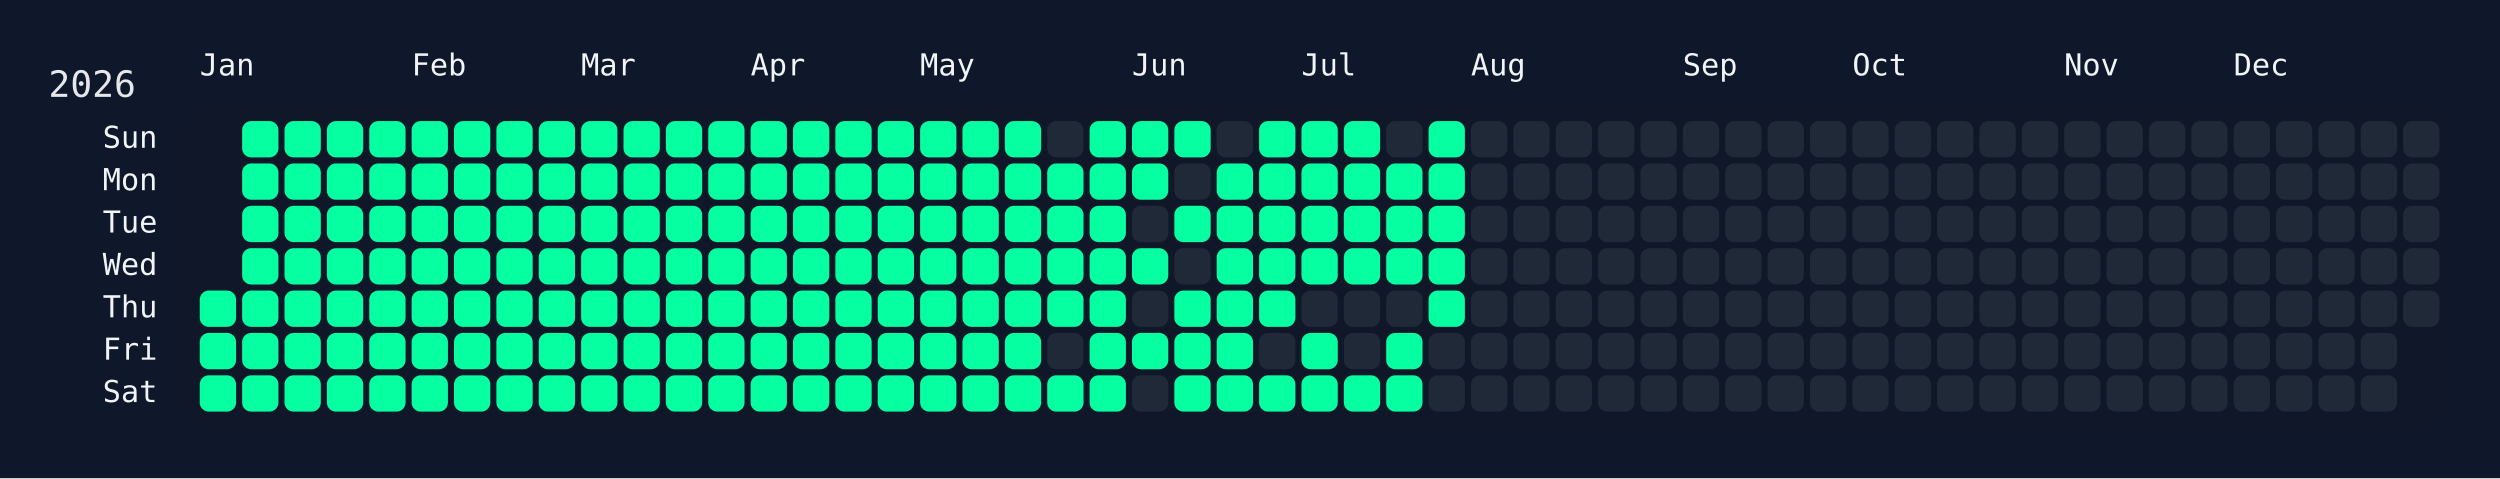
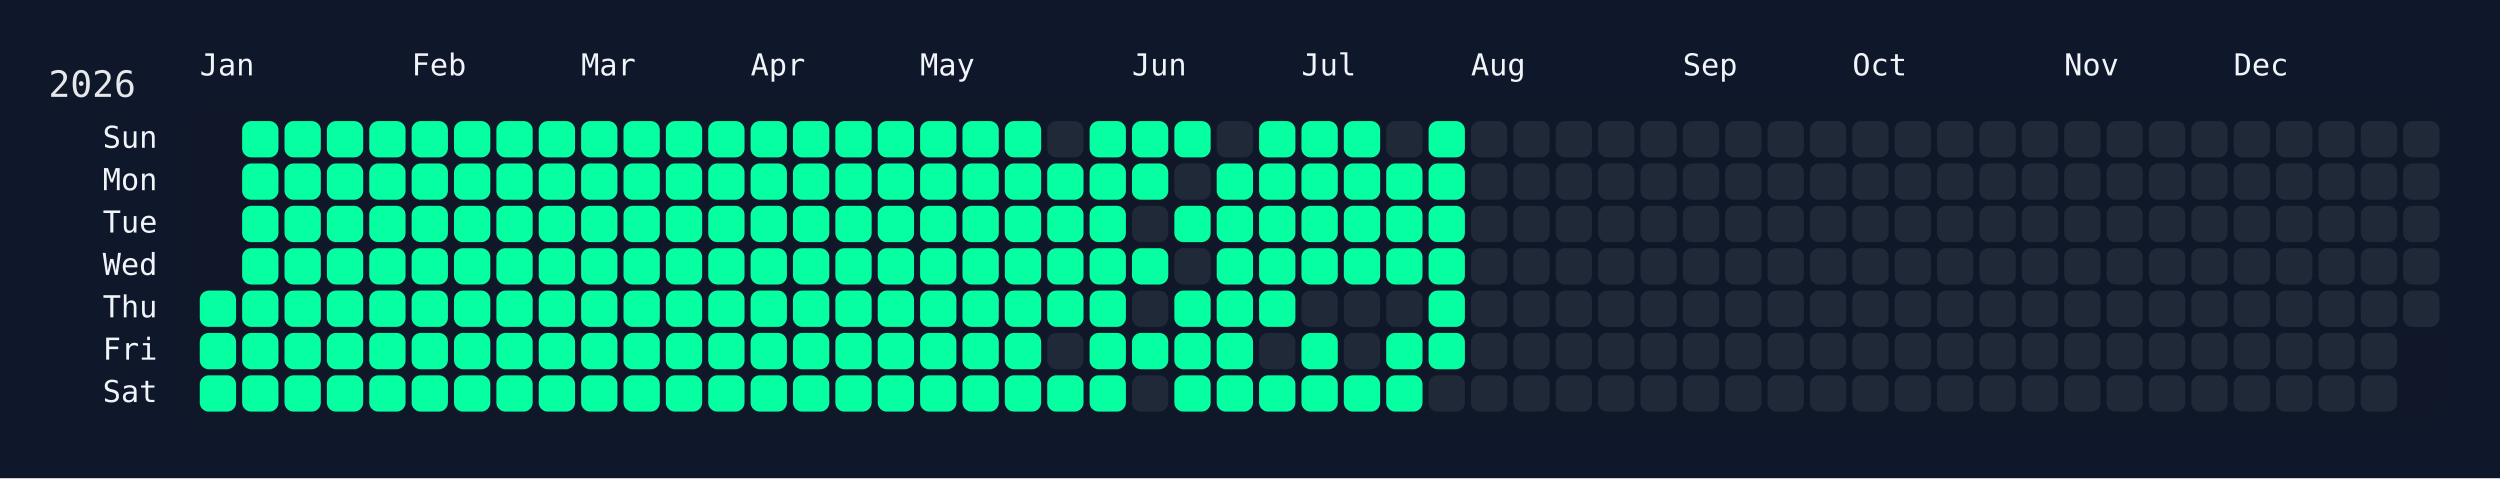
<svg xmlns="http://www.w3.org/2000/svg" width="826" height="158" viewBox="0 0 826 158">
  <rect width="826" height="158" fill="#0f172a" />
  <rect x="60" y="34" width="750" height="108" rx="12" ry="12" fill="rgba(15, 23, 42, 0.8)" />
  <text x="16" y="32" font-size="12" fill="#e5e7eb" font-family="JetBrains Mono, ui-monospace, SFMono-Regular, Menlo, Monaco, Consolas, monospace">2026</text>
  <text x="66" y="18" font-size="10" fill="#f1f5f9" font-family="JetBrains Mono, ui-monospace, SFMono-Regular, Menlo, Monaco, Consolas, monospace" dominant-baseline="hanging">Jan</text>
  <text x="136" y="18" font-size="10" fill="#f1f5f9" font-family="JetBrains Mono, ui-monospace, SFMono-Regular, Menlo, Monaco, Consolas, monospace" dominant-baseline="hanging">Feb</text>
  <text x="192" y="18" font-size="10" fill="#f1f5f9" font-family="JetBrains Mono, ui-monospace, SFMono-Regular, Menlo, Monaco, Consolas, monospace" dominant-baseline="hanging">Mar</text>
  <text x="248" y="18" font-size="10" fill="#f1f5f9" font-family="JetBrains Mono, ui-monospace, SFMono-Regular, Menlo, Monaco, Consolas, monospace" dominant-baseline="hanging">Apr</text>
  <text x="304" y="18" font-size="10" fill="#f1f5f9" font-family="JetBrains Mono, ui-monospace, SFMono-Regular, Menlo, Monaco, Consolas, monospace" dominant-baseline="hanging">May</text>
  <text x="374" y="18" font-size="10" fill="#f1f5f9" font-family="JetBrains Mono, ui-monospace, SFMono-Regular, Menlo, Monaco, Consolas, monospace" dominant-baseline="hanging">Jun</text>
  <text x="430" y="18" font-size="10" fill="#f1f5f9" font-family="JetBrains Mono, ui-monospace, SFMono-Regular, Menlo, Monaco, Consolas, monospace" dominant-baseline="hanging">Jul</text>
  <text x="486" y="18" font-size="10" fill="#f1f5f9" font-family="JetBrains Mono, ui-monospace, SFMono-Regular, Menlo, Monaco, Consolas, monospace" dominant-baseline="hanging">Aug</text>
  <text x="556" y="18" font-size="10" fill="#f1f5f9" font-family="JetBrains Mono, ui-monospace, SFMono-Regular, Menlo, Monaco, Consolas, monospace" dominant-baseline="hanging">Sep</text>
  <text x="612" y="18" font-size="10" fill="#f1f5f9" font-family="JetBrains Mono, ui-monospace, SFMono-Regular, Menlo, Monaco, Consolas, monospace" dominant-baseline="hanging">Oct</text>
  <text x="682" y="18" font-size="10" fill="#f1f5f9" font-family="JetBrains Mono, ui-monospace, SFMono-Regular, Menlo, Monaco, Consolas, monospace" dominant-baseline="hanging">Nov</text>
  <text x="738" y="18" font-size="10" fill="#f1f5f9" font-family="JetBrains Mono, ui-monospace, SFMono-Regular, Menlo, Monaco, Consolas, monospace" dominant-baseline="hanging">Dec</text>
  <text x="52" y="46.0" font-size="10" fill="#f1f5f9" font-family="JetBrains Mono, ui-monospace, SFMono-Regular, Menlo, Monaco, Consolas, monospace" text-anchor="end" dominant-baseline="middle">Sun</text>
  <text x="52" y="60.0" font-size="10" fill="#f1f5f9" font-family="JetBrains Mono, ui-monospace, SFMono-Regular, Menlo, Monaco, Consolas, monospace" text-anchor="end" dominant-baseline="middle">Mon</text>
  <text x="52" y="74.0" font-size="10" fill="#f1f5f9" font-family="JetBrains Mono, ui-monospace, SFMono-Regular, Menlo, Monaco, Consolas, monospace" text-anchor="end" dominant-baseline="middle">Tue</text>
  <text x="52" y="88.0" font-size="10" fill="#f1f5f9" font-family="JetBrains Mono, ui-monospace, SFMono-Regular, Menlo, Monaco, Consolas, monospace" text-anchor="end" dominant-baseline="middle">Wed</text>
  <text x="52" y="102.0" font-size="10" fill="#f1f5f9" font-family="JetBrains Mono, ui-monospace, SFMono-Regular, Menlo, Monaco, Consolas, monospace" text-anchor="end" dominant-baseline="middle">Thu</text>
  <text x="52" y="116.0" font-size="10" fill="#f1f5f9" font-family="JetBrains Mono, ui-monospace, SFMono-Regular, Menlo, Monaco, Consolas, monospace" text-anchor="end" dominant-baseline="middle">Fri</text>
  <text x="52" y="130.0" font-size="10" fill="#f1f5f9" font-family="JetBrains Mono, ui-monospace, SFMono-Regular, Menlo, Monaco, Consolas, monospace" text-anchor="end" dominant-baseline="middle">Sat</text>
  <g transform="translate(66,40)">
    <rect x="0" y="56" width="12" height="12" rx="3" ry="3" fill="#05ffa1" data-date="2026-01-01" />
    <rect x="0" y="70" width="12" height="12" rx="3" ry="3" fill="#05ffa1" data-date="2026-01-02" />
    <rect x="0" y="84" width="12" height="12" rx="3" ry="3" fill="#05ffa1" data-date="2026-01-03" />
    <rect x="14" y="0" width="12" height="12" rx="3" ry="3" fill="#05ffa1" data-date="2026-01-04" />
    <rect x="14" y="14" width="12" height="12" rx="3" ry="3" fill="#05ffa1" data-date="2026-01-05" />
    <rect x="14" y="28" width="12" height="12" rx="3" ry="3" fill="#05ffa1" data-date="2026-01-06" />
    <rect x="14" y="42" width="12" height="12" rx="3" ry="3" fill="#05ffa1" data-date="2026-01-07" />
    <rect x="14" y="56" width="12" height="12" rx="3" ry="3" fill="#05ffa1" data-date="2026-01-08" />
    <rect x="14" y="70" width="12" height="12" rx="3" ry="3" fill="#05ffa1" data-date="2026-01-09" />
    <rect x="14" y="84" width="12" height="12" rx="3" ry="3" fill="#05ffa1" data-date="2026-01-10" />
    <rect x="28" y="0" width="12" height="12" rx="3" ry="3" fill="#05ffa1" data-date="2026-01-11" />
    <rect x="28" y="14" width="12" height="12" rx="3" ry="3" fill="#05ffa1" data-date="2026-01-12" />
    <rect x="28" y="28" width="12" height="12" rx="3" ry="3" fill="#05ffa1" data-date="2026-01-13" />
    <rect x="28" y="42" width="12" height="12" rx="3" ry="3" fill="#05ffa1" data-date="2026-01-14" />
    <rect x="28" y="56" width="12" height="12" rx="3" ry="3" fill="#05ffa1" data-date="2026-01-15" />
    <rect x="28" y="70" width="12" height="12" rx="3" ry="3" fill="#05ffa1" data-date="2026-01-16" />
    <rect x="28" y="84" width="12" height="12" rx="3" ry="3" fill="#05ffa1" data-date="2026-01-17" />
    <rect x="42" y="0" width="12" height="12" rx="3" ry="3" fill="#05ffa1" data-date="2026-01-18" />
    <rect x="42" y="14" width="12" height="12" rx="3" ry="3" fill="#05ffa1" data-date="2026-01-19" />
    <rect x="42" y="28" width="12" height="12" rx="3" ry="3" fill="#05ffa1" data-date="2026-01-20" />
    <rect x="42" y="42" width="12" height="12" rx="3" ry="3" fill="#05ffa1" data-date="2026-01-21" />
    <rect x="42" y="56" width="12" height="12" rx="3" ry="3" fill="#05ffa1" data-date="2026-01-22" />
    <rect x="42" y="70" width="12" height="12" rx="3" ry="3" fill="#05ffa1" data-date="2026-01-23" />
    <rect x="42" y="84" width="12" height="12" rx="3" ry="3" fill="#05ffa1" data-date="2026-01-24" />
    <rect x="56" y="0" width="12" height="12" rx="3" ry="3" fill="#05ffa1" data-date="2026-01-25" />
    <rect x="56" y="14" width="12" height="12" rx="3" ry="3" fill="#05ffa1" data-date="2026-01-26" />
    <rect x="56" y="28" width="12" height="12" rx="3" ry="3" fill="#05ffa1" data-date="2026-01-27" />
    <rect x="56" y="42" width="12" height="12" rx="3" ry="3" fill="#05ffa1" data-date="2026-01-28" />
    <rect x="56" y="56" width="12" height="12" rx="3" ry="3" fill="#05ffa1" data-date="2026-01-29" />
    <rect x="56" y="70" width="12" height="12" rx="3" ry="3" fill="#05ffa1" data-date="2026-01-30" />
    <rect x="56" y="84" width="12" height="12" rx="3" ry="3" fill="#05ffa1" data-date="2026-01-31" />
    <rect x="70" y="0" width="12" height="12" rx="3" ry="3" fill="#05ffa1" data-date="2026-02-01" />
    <rect x="70" y="14" width="12" height="12" rx="3" ry="3" fill="#05ffa1" data-date="2026-02-02" />
    <rect x="70" y="28" width="12" height="12" rx="3" ry="3" fill="#05ffa1" data-date="2026-02-03" />
    <rect x="70" y="42" width="12" height="12" rx="3" ry="3" fill="#05ffa1" data-date="2026-02-04" />
    <rect x="70" y="56" width="12" height="12" rx="3" ry="3" fill="#05ffa1" data-date="2026-02-05" />
    <rect x="70" y="70" width="12" height="12" rx="3" ry="3" fill="#05ffa1" data-date="2026-02-06" />
    <rect x="70" y="84" width="12" height="12" rx="3" ry="3" fill="#05ffa1" data-date="2026-02-07" />
    <rect x="84" y="0" width="12" height="12" rx="3" ry="3" fill="#05ffa1" data-date="2026-02-08" />
    <rect x="84" y="14" width="12" height="12" rx="3" ry="3" fill="#05ffa1" data-date="2026-02-09" />
    <rect x="84" y="28" width="12" height="12" rx="3" ry="3" fill="#05ffa1" data-date="2026-02-10" />
    <rect x="84" y="42" width="12" height="12" rx="3" ry="3" fill="#05ffa1" data-date="2026-02-11" />
    <rect x="84" y="56" width="12" height="12" rx="3" ry="3" fill="#05ffa1" data-date="2026-02-12" />
    <rect x="84" y="70" width="12" height="12" rx="3" ry="3" fill="#05ffa1" data-date="2026-02-13" />
    <rect x="84" y="84" width="12" height="12" rx="3" ry="3" fill="#05ffa1" data-date="2026-02-14" />
    <rect x="98" y="0" width="12" height="12" rx="3" ry="3" fill="#05ffa1" data-date="2026-02-15" />
    <rect x="98" y="14" width="12" height="12" rx="3" ry="3" fill="#05ffa1" data-date="2026-02-16" />
    <rect x="98" y="28" width="12" height="12" rx="3" ry="3" fill="#05ffa1" data-date="2026-02-17" />
    <rect x="98" y="42" width="12" height="12" rx="3" ry="3" fill="#05ffa1" data-date="2026-02-18" />
    <rect x="98" y="56" width="12" height="12" rx="3" ry="3" fill="#05ffa1" data-date="2026-02-19" />
    <rect x="98" y="70" width="12" height="12" rx="3" ry="3" fill="#05ffa1" data-date="2026-02-20" />
    <rect x="98" y="84" width="12" height="12" rx="3" ry="3" fill="#05ffa1" data-date="2026-02-21" />
    <rect x="112" y="0" width="12" height="12" rx="3" ry="3" fill="#05ffa1" data-date="2026-02-22" />
    <rect x="112" y="14" width="12" height="12" rx="3" ry="3" fill="#05ffa1" data-date="2026-02-23" />
    <rect x="112" y="28" width="12" height="12" rx="3" ry="3" fill="#05ffa1" data-date="2026-02-24" />
    <rect x="112" y="42" width="12" height="12" rx="3" ry="3" fill="#05ffa1" data-date="2026-02-25" />
    <rect x="112" y="56" width="12" height="12" rx="3" ry="3" fill="#05ffa1" data-date="2026-02-26" />
    <rect x="112" y="70" width="12" height="12" rx="3" ry="3" fill="#05ffa1" data-date="2026-02-27" />
    <rect x="112" y="84" width="12" height="12" rx="3" ry="3" fill="#05ffa1" data-date="2026-02-28" />
    <rect x="126" y="0" width="12" height="12" rx="3" ry="3" fill="#05ffa1" data-date="2026-03-01" />
    <rect x="126" y="14" width="12" height="12" rx="3" ry="3" fill="#05ffa1" data-date="2026-03-02" />
    <rect x="126" y="28" width="12" height="12" rx="3" ry="3" fill="#05ffa1" data-date="2026-03-03" />
    <rect x="126" y="42" width="12" height="12" rx="3" ry="3" fill="#05ffa1" data-date="2026-03-04" />
    <rect x="126" y="56" width="12" height="12" rx="3" ry="3" fill="#05ffa1" data-date="2026-03-05" />
    <rect x="126" y="70" width="12" height="12" rx="3" ry="3" fill="#05ffa1" data-date="2026-03-06" />
    <rect x="126" y="84" width="12" height="12" rx="3" ry="3" fill="#05ffa1" data-date="2026-03-07" />
    <rect x="140" y="0" width="12" height="12" rx="3" ry="3" fill="#05ffa1" data-date="2026-03-08" />
    <rect x="140" y="14" width="12" height="12" rx="3" ry="3" fill="#05ffa1" data-date="2026-03-09" />
    <rect x="140" y="28" width="12" height="12" rx="3" ry="3" fill="#05ffa1" data-date="2026-03-10" />
    <rect x="140" y="42" width="12" height="12" rx="3" ry="3" fill="#05ffa1" data-date="2026-03-11" />
    <rect x="140" y="56" width="12" height="12" rx="3" ry="3" fill="#05ffa1" data-date="2026-03-12" />
    <rect x="140" y="70" width="12" height="12" rx="3" ry="3" fill="#05ffa1" data-date="2026-03-13" />
    <rect x="140" y="84" width="12" height="12" rx="3" ry="3" fill="#05ffa1" data-date="2026-03-14" />
    <rect x="154" y="0" width="12" height="12" rx="3" ry="3" fill="#05ffa1" data-date="2026-03-15" />
    <rect x="154" y="14" width="12" height="12" rx="3" ry="3" fill="#05ffa1" data-date="2026-03-16" />
    <rect x="154" y="28" width="12" height="12" rx="3" ry="3" fill="#05ffa1" data-date="2026-03-17" />
    <rect x="154" y="42" width="12" height="12" rx="3" ry="3" fill="#05ffa1" data-date="2026-03-18" />
    <rect x="154" y="56" width="12" height="12" rx="3" ry="3" fill="#05ffa1" data-date="2026-03-19" />
    <rect x="154" y="70" width="12" height="12" rx="3" ry="3" fill="#05ffa1" data-date="2026-03-20" />
    <rect x="154" y="84" width="12" height="12" rx="3" ry="3" fill="#05ffa1" data-date="2026-03-21" />
    <rect x="168" y="0" width="12" height="12" rx="3" ry="3" fill="#05ffa1" data-date="2026-03-22" />
    <rect x="168" y="14" width="12" height="12" rx="3" ry="3" fill="#05ffa1" data-date="2026-03-23" />
    <rect x="168" y="28" width="12" height="12" rx="3" ry="3" fill="#05ffa1" data-date="2026-03-24" />
    <rect x="168" y="42" width="12" height="12" rx="3" ry="3" fill="#05ffa1" data-date="2026-03-25" />
    <rect x="168" y="56" width="12" height="12" rx="3" ry="3" fill="#05ffa1" data-date="2026-03-26" />
    <rect x="168" y="70" width="12" height="12" rx="3" ry="3" fill="#05ffa1" data-date="2026-03-27" />
    <rect x="168" y="84" width="12" height="12" rx="3" ry="3" fill="#05ffa1" data-date="2026-03-28" />
    <rect x="182" y="0" width="12" height="12" rx="3" ry="3" fill="#05ffa1" data-date="2026-03-29" />
    <rect x="182" y="14" width="12" height="12" rx="3" ry="3" fill="#05ffa1" data-date="2026-03-30" />
    <rect x="182" y="28" width="12" height="12" rx="3" ry="3" fill="#05ffa1" data-date="2026-03-31" />
    <rect x="182" y="42" width="12" height="12" rx="3" ry="3" fill="#05ffa1" data-date="2026-04-01" />
    <rect x="182" y="56" width="12" height="12" rx="3" ry="3" fill="#05ffa1" data-date="2026-04-02" />
    <rect x="182" y="70" width="12" height="12" rx="3" ry="3" fill="#05ffa1" data-date="2026-04-03" />
    <rect x="182" y="84" width="12" height="12" rx="3" ry="3" fill="#05ffa1" data-date="2026-04-04" />
    <rect x="196" y="0" width="12" height="12" rx="3" ry="3" fill="#05ffa1" data-date="2026-04-05" />
    <rect x="196" y="14" width="12" height="12" rx="3" ry="3" fill="#05ffa1" data-date="2026-04-06" />
    <rect x="196" y="28" width="12" height="12" rx="3" ry="3" fill="#05ffa1" data-date="2026-04-07" />
    <rect x="196" y="42" width="12" height="12" rx="3" ry="3" fill="#05ffa1" data-date="2026-04-08" />
    <rect x="196" y="56" width="12" height="12" rx="3" ry="3" fill="#05ffa1" data-date="2026-04-09" />
    <rect x="196" y="70" width="12" height="12" rx="3" ry="3" fill="#05ffa1" data-date="2026-04-10" />
    <rect x="196" y="84" width="12" height="12" rx="3" ry="3" fill="#05ffa1" data-date="2026-04-11" />
    <rect x="210" y="0" width="12" height="12" rx="3" ry="3" fill="#05ffa1" data-date="2026-04-12" />
    <rect x="210" y="14" width="12" height="12" rx="3" ry="3" fill="#05ffa1" data-date="2026-04-13" />
    <rect x="210" y="28" width="12" height="12" rx="3" ry="3" fill="#05ffa1" data-date="2026-04-14" />
    <rect x="210" y="42" width="12" height="12" rx="3" ry="3" fill="#05ffa1" data-date="2026-04-15" />
    <rect x="210" y="56" width="12" height="12" rx="3" ry="3" fill="#05ffa1" data-date="2026-04-16" />
    <rect x="210" y="70" width="12" height="12" rx="3" ry="3" fill="#05ffa1" data-date="2026-04-17" />
    <rect x="210" y="84" width="12" height="12" rx="3" ry="3" fill="#05ffa1" data-date="2026-04-18" />
    <rect x="224" y="0" width="12" height="12" rx="3" ry="3" fill="#05ffa1" data-date="2026-04-19" />
    <rect x="224" y="14" width="12" height="12" rx="3" ry="3" fill="#05ffa1" data-date="2026-04-20" />
    <rect x="224" y="28" width="12" height="12" rx="3" ry="3" fill="#05ffa1" data-date="2026-04-21" />
    <rect x="224" y="42" width="12" height="12" rx="3" ry="3" fill="#05ffa1" data-date="2026-04-22" />
    <rect x="224" y="56" width="12" height="12" rx="3" ry="3" fill="#05ffa1" data-date="2026-04-23" />
    <rect x="224" y="70" width="12" height="12" rx="3" ry="3" fill="#05ffa1" data-date="2026-04-24" />
    <rect x="224" y="84" width="12" height="12" rx="3" ry="3" fill="#05ffa1" data-date="2026-04-25" />
    <rect x="238" y="0" width="12" height="12" rx="3" ry="3" fill="#05ffa1" data-date="2026-04-26" />
    <rect x="238" y="14" width="12" height="12" rx="3" ry="3" fill="#05ffa1" data-date="2026-04-27" />
    <rect x="238" y="28" width="12" height="12" rx="3" ry="3" fill="#05ffa1" data-date="2026-04-28" />
    <rect x="238" y="42" width="12" height="12" rx="3" ry="3" fill="#05ffa1" data-date="2026-04-29" />
    <rect x="238" y="56" width="12" height="12" rx="3" ry="3" fill="#05ffa1" data-date="2026-04-30" />
    <rect x="238" y="70" width="12" height="12" rx="3" ry="3" fill="#05ffa1" data-date="2026-05-01" />
    <rect x="238" y="84" width="12" height="12" rx="3" ry="3" fill="#05ffa1" data-date="2026-05-02" />
    <rect x="252" y="0" width="12" height="12" rx="3" ry="3" fill="#05ffa1" data-date="2026-05-03" />
    <rect x="252" y="14" width="12" height="12" rx="3" ry="3" fill="#05ffa1" data-date="2026-05-04" />
    <rect x="252" y="28" width="12" height="12" rx="3" ry="3" fill="#05ffa1" data-date="2026-05-05" />
    <rect x="252" y="42" width="12" height="12" rx="3" ry="3" fill="#05ffa1" data-date="2026-05-06" />
    <rect x="252" y="56" width="12" height="12" rx="3" ry="3" fill="#05ffa1" data-date="2026-05-07" />
    <rect x="252" y="70" width="12" height="12" rx="3" ry="3" fill="#05ffa1" data-date="2026-05-08" />
    <rect x="252" y="84" width="12" height="12" rx="3" ry="3" fill="#05ffa1" data-date="2026-05-09" />
    <rect x="266" y="0" width="12" height="12" rx="3" ry="3" fill="#05ffa1" data-date="2026-05-10" />
    <rect x="266" y="14" width="12" height="12" rx="3" ry="3" fill="#05ffa1" data-date="2026-05-11" />
    <rect x="266" y="28" width="12" height="12" rx="3" ry="3" fill="#05ffa1" data-date="2026-05-12" />
    <rect x="266" y="42" width="12" height="12" rx="3" ry="3" fill="#05ffa1" data-date="2026-05-13" />
    <rect x="266" y="56" width="12" height="12" rx="3" ry="3" fill="#05ffa1" data-date="2026-05-14" />
    <rect x="266" y="70" width="12" height="12" rx="3" ry="3" fill="#05ffa1" data-date="2026-05-15" />
    <rect x="266" y="84" width="12" height="12" rx="3" ry="3" fill="#05ffa1" data-date="2026-05-16" />
    <rect x="280" y="0" width="12" height="12" rx="3" ry="3" fill="#1f2937" data-date="2026-05-17" />
    <rect x="280" y="14" width="12" height="12" rx="3" ry="3" fill="#05ffa1" data-date="2026-05-18" />
    <rect x="280" y="28" width="12" height="12" rx="3" ry="3" fill="#05ffa1" data-date="2026-05-19" />
    <rect x="280" y="42" width="12" height="12" rx="3" ry="3" fill="#05ffa1" data-date="2026-05-20" />
    <rect x="280" y="56" width="12" height="12" rx="3" ry="3" fill="#05ffa1" data-date="2026-05-21" />
    <rect x="280" y="70" width="12" height="12" rx="3" ry="3" fill="#1f2937" data-date="2026-05-22" />
    <rect x="280" y="84" width="12" height="12" rx="3" ry="3" fill="#05ffa1" data-date="2026-05-23" />
    <rect x="294" y="0" width="12" height="12" rx="3" ry="3" fill="#05ffa1" data-date="2026-05-24" />
    <rect x="294" y="14" width="12" height="12" rx="3" ry="3" fill="#05ffa1" data-date="2026-05-25" />
    <rect x="294" y="28" width="12" height="12" rx="3" ry="3" fill="#05ffa1" data-date="2026-05-26" />
    <rect x="294" y="42" width="12" height="12" rx="3" ry="3" fill="#05ffa1" data-date="2026-05-27" />
    <rect x="294" y="56" width="12" height="12" rx="3" ry="3" fill="#05ffa1" data-date="2026-05-28" />
    <rect x="294" y="70" width="12" height="12" rx="3" ry="3" fill="#05ffa1" data-date="2026-05-29" />
    <rect x="294" y="84" width="12" height="12" rx="3" ry="3" fill="#05ffa1" data-date="2026-05-30" />
    <rect x="308" y="0" width="12" height="12" rx="3" ry="3" fill="#05ffa1" data-date="2026-05-31" />
    <rect x="308" y="14" width="12" height="12" rx="3" ry="3" fill="#05ffa1" data-date="2026-06-01" />
    <rect x="308" y="28" width="12" height="12" rx="3" ry="3" fill="#1f2937" data-date="2026-06-02" />
    <rect x="308" y="42" width="12" height="12" rx="3" ry="3" fill="#05ffa1" data-date="2026-06-03" />
    <rect x="308" y="56" width="12" height="12" rx="3" ry="3" fill="#1f2937" data-date="2026-06-04" />
    <rect x="308" y="70" width="12" height="12" rx="3" ry="3" fill="#05ffa1" data-date="2026-06-05" />
    <rect x="308" y="84" width="12" height="12" rx="3" ry="3" fill="#1f2937" data-date="2026-06-06" />
    <rect x="322" y="0" width="12" height="12" rx="3" ry="3" fill="#05ffa1" data-date="2026-06-07" />
    <rect x="322" y="14" width="12" height="12" rx="3" ry="3" fill="#1f2937" data-date="2026-06-08" />
    <rect x="322" y="28" width="12" height="12" rx="3" ry="3" fill="#05ffa1" data-date="2026-06-09" />
    <rect x="322" y="42" width="12" height="12" rx="3" ry="3" fill="#1f2937" data-date="2026-06-10" />
    <rect x="322" y="56" width="12" height="12" rx="3" ry="3" fill="#05ffa1" data-date="2026-06-11" />
    <rect x="322" y="70" width="12" height="12" rx="3" ry="3" fill="#05ffa1" data-date="2026-06-12" />
    <rect x="322" y="84" width="12" height="12" rx="3" ry="3" fill="#05ffa1" data-date="2026-06-13" />
    <rect x="336" y="0" width="12" height="12" rx="3" ry="3" fill="#1f2937" data-date="2026-06-14" />
    <rect x="336" y="14" width="12" height="12" rx="3" ry="3" fill="#05ffa1" data-date="2026-06-15" />
    <rect x="336" y="28" width="12" height="12" rx="3" ry="3" fill="#05ffa1" data-date="2026-06-16" />
    <rect x="336" y="42" width="12" height="12" rx="3" ry="3" fill="#05ffa1" data-date="2026-06-17" />
    <rect x="336" y="56" width="12" height="12" rx="3" ry="3" fill="#05ffa1" data-date="2026-06-18" />
    <rect x="336" y="70" width="12" height="12" rx="3" ry="3" fill="#05ffa1" data-date="2026-06-19" />
    <rect x="336" y="84" width="12" height="12" rx="3" ry="3" fill="#05ffa1" data-date="2026-06-20" />
    <rect x="350" y="0" width="12" height="12" rx="3" ry="3" fill="#05ffa1" data-date="2026-06-21" />
    <rect x="350" y="14" width="12" height="12" rx="3" ry="3" fill="#05ffa1" data-date="2026-06-22" />
    <rect x="350" y="28" width="12" height="12" rx="3" ry="3" fill="#05ffa1" data-date="2026-06-23" />
    <rect x="350" y="42" width="12" height="12" rx="3" ry="3" fill="#05ffa1" data-date="2026-06-24" />
    <rect x="350" y="56" width="12" height="12" rx="3" ry="3" fill="#05ffa1" data-date="2026-06-25" />
    <rect x="350" y="70" width="12" height="12" rx="3" ry="3" fill="#1f2937" data-date="2026-06-26" />
    <rect x="350" y="84" width="12" height="12" rx="3" ry="3" fill="#05ffa1" data-date="2026-06-27" />
    <rect x="364" y="0" width="12" height="12" rx="3" ry="3" fill="#05ffa1" data-date="2026-06-28" />
    <rect x="364" y="14" width="12" height="12" rx="3" ry="3" fill="#05ffa1" data-date="2026-06-29" />
    <rect x="364" y="28" width="12" height="12" rx="3" ry="3" fill="#05ffa1" data-date="2026-06-30" />
    <rect x="364" y="42" width="12" height="12" rx="3" ry="3" fill="#05ffa1" data-date="2026-07-01" />
    <rect x="364" y="56" width="12" height="12" rx="3" ry="3" fill="#1f2937" data-date="2026-07-02" />
    <rect x="364" y="70" width="12" height="12" rx="3" ry="3" fill="#05ffa1" data-date="2026-07-03" />
    <rect x="364" y="84" width="12" height="12" rx="3" ry="3" fill="#05ffa1" data-date="2026-07-04" />
    <rect x="378" y="0" width="12" height="12" rx="3" ry="3" fill="#05ffa1" data-date="2026-07-05" />
    <rect x="378" y="14" width="12" height="12" rx="3" ry="3" fill="#05ffa1" data-date="2026-07-06" />
    <rect x="378" y="28" width="12" height="12" rx="3" ry="3" fill="#05ffa1" data-date="2026-07-07" />
    <rect x="378" y="42" width="12" height="12" rx="3" ry="3" fill="#05ffa1" data-date="2026-07-08" />
    <rect x="378" y="56" width="12" height="12" rx="3" ry="3" fill="#1f2937" data-date="2026-07-09" />
    <rect x="378" y="70" width="12" height="12" rx="3" ry="3" fill="#1f2937" data-date="2026-07-10" />
    <rect x="378" y="84" width="12" height="12" rx="3" ry="3" fill="#05ffa1" data-date="2026-07-11" />
    <rect x="392" y="0" width="12" height="12" rx="3" ry="3" fill="#1f2937" data-date="2026-07-12" />
    <rect x="392" y="14" width="12" height="12" rx="3" ry="3" fill="#05ffa1" data-date="2026-07-13" />
    <rect x="392" y="28" width="12" height="12" rx="3" ry="3" fill="#05ffa1" data-date="2026-07-14" />
    <rect x="392" y="42" width="12" height="12" rx="3" ry="3" fill="#05ffa1" data-date="2026-07-15" />
    <rect x="392" y="56" width="12" height="12" rx="3" ry="3" fill="#1f2937" data-date="2026-07-16" />
    <rect x="392" y="70" width="12" height="12" rx="3" ry="3" fill="#05ffa1" data-date="2026-07-17" />
    <rect x="392" y="84" width="12" height="12" rx="3" ry="3" fill="#05ffa1" data-date="2026-07-18" />
    <rect x="406" y="0" width="12" height="12" rx="3" ry="3" fill="#05ffa1" data-date="2026-07-19" />
    <rect x="406" y="14" width="12" height="12" rx="3" ry="3" fill="#05ffa1" data-date="2026-07-20" />
    <rect x="406" y="28" width="12" height="12" rx="3" ry="3" fill="#05ffa1" data-date="2026-07-21" />
    <rect x="406" y="42" width="12" height="12" rx="3" ry="3" fill="#05ffa1" data-date="2026-07-22" />
    <rect x="406" y="56" width="12" height="12" rx="3" ry="3" fill="#05ffa1" data-date="2026-07-23" />
-     <rect x="406" y="70" width="12" height="12" rx="3" ry="3" fill="#1f2937" data-date="2026-07-24" />
+     <rect x="406" y="70" width="12" height="12" rx="3" ry="3" fill="#05ffa1" data-date="2026-07-24" />
    <rect x="406" y="84" width="12" height="12" rx="3" ry="3" fill="#1f2937" data-date="2026-07-25" />
    <rect x="420" y="0" width="12" height="12" rx="3" ry="3" fill="#1f2937" data-date="2026-07-26" />
    <rect x="420" y="14" width="12" height="12" rx="3" ry="3" fill="#1f2937" data-date="2026-07-27" />
    <rect x="420" y="28" width="12" height="12" rx="3" ry="3" fill="#1f2937" data-date="2026-07-28" />
    <rect x="420" y="42" width="12" height="12" rx="3" ry="3" fill="#1f2937" data-date="2026-07-29" />
    <rect x="420" y="56" width="12" height="12" rx="3" ry="3" fill="#1f2937" data-date="2026-07-30" />
    <rect x="420" y="70" width="12" height="12" rx="3" ry="3" fill="#1f2937" data-date="2026-07-31" />
    <rect x="420" y="84" width="12" height="12" rx="3" ry="3" fill="#1f2937" data-date="2026-08-01" />
    <rect x="434" y="0" width="12" height="12" rx="3" ry="3" fill="#1f2937" data-date="2026-08-02" />
    <rect x="434" y="14" width="12" height="12" rx="3" ry="3" fill="#1f2937" data-date="2026-08-03" />
    <rect x="434" y="28" width="12" height="12" rx="3" ry="3" fill="#1f2937" data-date="2026-08-04" />
    <rect x="434" y="42" width="12" height="12" rx="3" ry="3" fill="#1f2937" data-date="2026-08-05" />
    <rect x="434" y="56" width="12" height="12" rx="3" ry="3" fill="#1f2937" data-date="2026-08-06" />
    <rect x="434" y="70" width="12" height="12" rx="3" ry="3" fill="#1f2937" data-date="2026-08-07" />
    <rect x="434" y="84" width="12" height="12" rx="3" ry="3" fill="#1f2937" data-date="2026-08-08" />
    <rect x="448" y="0" width="12" height="12" rx="3" ry="3" fill="#1f2937" data-date="2026-08-09" />
    <rect x="448" y="14" width="12" height="12" rx="3" ry="3" fill="#1f2937" data-date="2026-08-10" />
    <rect x="448" y="28" width="12" height="12" rx="3" ry="3" fill="#1f2937" data-date="2026-08-11" />
    <rect x="448" y="42" width="12" height="12" rx="3" ry="3" fill="#1f2937" data-date="2026-08-12" />
    <rect x="448" y="56" width="12" height="12" rx="3" ry="3" fill="#1f2937" data-date="2026-08-13" />
    <rect x="448" y="70" width="12" height="12" rx="3" ry="3" fill="#1f2937" data-date="2026-08-14" />
    <rect x="448" y="84" width="12" height="12" rx="3" ry="3" fill="#1f2937" data-date="2026-08-15" />
    <rect x="462" y="0" width="12" height="12" rx="3" ry="3" fill="#1f2937" data-date="2026-08-16" />
    <rect x="462" y="14" width="12" height="12" rx="3" ry="3" fill="#1f2937" data-date="2026-08-17" />
    <rect x="462" y="28" width="12" height="12" rx="3" ry="3" fill="#1f2937" data-date="2026-08-18" />
    <rect x="462" y="42" width="12" height="12" rx="3" ry="3" fill="#1f2937" data-date="2026-08-19" />
    <rect x="462" y="56" width="12" height="12" rx="3" ry="3" fill="#1f2937" data-date="2026-08-20" />
    <rect x="462" y="70" width="12" height="12" rx="3" ry="3" fill="#1f2937" data-date="2026-08-21" />
    <rect x="462" y="84" width="12" height="12" rx="3" ry="3" fill="#1f2937" data-date="2026-08-22" />
    <rect x="476" y="0" width="12" height="12" rx="3" ry="3" fill="#1f2937" data-date="2026-08-23" />
    <rect x="476" y="14" width="12" height="12" rx="3" ry="3" fill="#1f2937" data-date="2026-08-24" />
    <rect x="476" y="28" width="12" height="12" rx="3" ry="3" fill="#1f2937" data-date="2026-08-25" />
    <rect x="476" y="42" width="12" height="12" rx="3" ry="3" fill="#1f2937" data-date="2026-08-26" />
    <rect x="476" y="56" width="12" height="12" rx="3" ry="3" fill="#1f2937" data-date="2026-08-27" />
    <rect x="476" y="70" width="12" height="12" rx="3" ry="3" fill="#1f2937" data-date="2026-08-28" />
    <rect x="476" y="84" width="12" height="12" rx="3" ry="3" fill="#1f2937" data-date="2026-08-29" />
    <rect x="490" y="0" width="12" height="12" rx="3" ry="3" fill="#1f2937" data-date="2026-08-30" />
    <rect x="490" y="14" width="12" height="12" rx="3" ry="3" fill="#1f2937" data-date="2026-08-31" />
    <rect x="490" y="28" width="12" height="12" rx="3" ry="3" fill="#1f2937" data-date="2026-09-01" />
    <rect x="490" y="42" width="12" height="12" rx="3" ry="3" fill="#1f2937" data-date="2026-09-02" />
    <rect x="490" y="56" width="12" height="12" rx="3" ry="3" fill="#1f2937" data-date="2026-09-03" />
    <rect x="490" y="70" width="12" height="12" rx="3" ry="3" fill="#1f2937" data-date="2026-09-04" />
    <rect x="490" y="84" width="12" height="12" rx="3" ry="3" fill="#1f2937" data-date="2026-09-05" />
    <rect x="504" y="0" width="12" height="12" rx="3" ry="3" fill="#1f2937" data-date="2026-09-06" />
    <rect x="504" y="14" width="12" height="12" rx="3" ry="3" fill="#1f2937" data-date="2026-09-07" />
    <rect x="504" y="28" width="12" height="12" rx="3" ry="3" fill="#1f2937" data-date="2026-09-08" />
    <rect x="504" y="42" width="12" height="12" rx="3" ry="3" fill="#1f2937" data-date="2026-09-09" />
    <rect x="504" y="56" width="12" height="12" rx="3" ry="3" fill="#1f2937" data-date="2026-09-10" />
    <rect x="504" y="70" width="12" height="12" rx="3" ry="3" fill="#1f2937" data-date="2026-09-11" />
    <rect x="504" y="84" width="12" height="12" rx="3" ry="3" fill="#1f2937" data-date="2026-09-12" />
    <rect x="518" y="0" width="12" height="12" rx="3" ry="3" fill="#1f2937" data-date="2026-09-13" />
    <rect x="518" y="14" width="12" height="12" rx="3" ry="3" fill="#1f2937" data-date="2026-09-14" />
    <rect x="518" y="28" width="12" height="12" rx="3" ry="3" fill="#1f2937" data-date="2026-09-15" />
    <rect x="518" y="42" width="12" height="12" rx="3" ry="3" fill="#1f2937" data-date="2026-09-16" />
    <rect x="518" y="56" width="12" height="12" rx="3" ry="3" fill="#1f2937" data-date="2026-09-17" />
    <rect x="518" y="70" width="12" height="12" rx="3" ry="3" fill="#1f2937" data-date="2026-09-18" />
    <rect x="518" y="84" width="12" height="12" rx="3" ry="3" fill="#1f2937" data-date="2026-09-19" />
    <rect x="532" y="0" width="12" height="12" rx="3" ry="3" fill="#1f2937" data-date="2026-09-20" />
    <rect x="532" y="14" width="12" height="12" rx="3" ry="3" fill="#1f2937" data-date="2026-09-21" />
    <rect x="532" y="28" width="12" height="12" rx="3" ry="3" fill="#1f2937" data-date="2026-09-22" />
    <rect x="532" y="42" width="12" height="12" rx="3" ry="3" fill="#1f2937" data-date="2026-09-23" />
    <rect x="532" y="56" width="12" height="12" rx="3" ry="3" fill="#1f2937" data-date="2026-09-24" />
    <rect x="532" y="70" width="12" height="12" rx="3" ry="3" fill="#1f2937" data-date="2026-09-25" />
    <rect x="532" y="84" width="12" height="12" rx="3" ry="3" fill="#1f2937" data-date="2026-09-26" />
    <rect x="546" y="0" width="12" height="12" rx="3" ry="3" fill="#1f2937" data-date="2026-09-27" />
    <rect x="546" y="14" width="12" height="12" rx="3" ry="3" fill="#1f2937" data-date="2026-09-28" />
    <rect x="546" y="28" width="12" height="12" rx="3" ry="3" fill="#1f2937" data-date="2026-09-29" />
    <rect x="546" y="42" width="12" height="12" rx="3" ry="3" fill="#1f2937" data-date="2026-09-30" />
    <rect x="546" y="56" width="12" height="12" rx="3" ry="3" fill="#1f2937" data-date="2026-10-01" />
    <rect x="546" y="70" width="12" height="12" rx="3" ry="3" fill="#1f2937" data-date="2026-10-02" />
    <rect x="546" y="84" width="12" height="12" rx="3" ry="3" fill="#1f2937" data-date="2026-10-03" />
    <rect x="560" y="0" width="12" height="12" rx="3" ry="3" fill="#1f2937" data-date="2026-10-04" />
    <rect x="560" y="14" width="12" height="12" rx="3" ry="3" fill="#1f2937" data-date="2026-10-05" />
    <rect x="560" y="28" width="12" height="12" rx="3" ry="3" fill="#1f2937" data-date="2026-10-06" />
    <rect x="560" y="42" width="12" height="12" rx="3" ry="3" fill="#1f2937" data-date="2026-10-07" />
    <rect x="560" y="56" width="12" height="12" rx="3" ry="3" fill="#1f2937" data-date="2026-10-08" />
    <rect x="560" y="70" width="12" height="12" rx="3" ry="3" fill="#1f2937" data-date="2026-10-09" />
    <rect x="560" y="84" width="12" height="12" rx="3" ry="3" fill="#1f2937" data-date="2026-10-10" />
    <rect x="574" y="0" width="12" height="12" rx="3" ry="3" fill="#1f2937" data-date="2026-10-11" />
    <rect x="574" y="14" width="12" height="12" rx="3" ry="3" fill="#1f2937" data-date="2026-10-12" />
    <rect x="574" y="28" width="12" height="12" rx="3" ry="3" fill="#1f2937" data-date="2026-10-13" />
    <rect x="574" y="42" width="12" height="12" rx="3" ry="3" fill="#1f2937" data-date="2026-10-14" />
    <rect x="574" y="56" width="12" height="12" rx="3" ry="3" fill="#1f2937" data-date="2026-10-15" />
    <rect x="574" y="70" width="12" height="12" rx="3" ry="3" fill="#1f2937" data-date="2026-10-16" />
    <rect x="574" y="84" width="12" height="12" rx="3" ry="3" fill="#1f2937" data-date="2026-10-17" />
    <rect x="588" y="0" width="12" height="12" rx="3" ry="3" fill="#1f2937" data-date="2026-10-18" />
    <rect x="588" y="14" width="12" height="12" rx="3" ry="3" fill="#1f2937" data-date="2026-10-19" />
    <rect x="588" y="28" width="12" height="12" rx="3" ry="3" fill="#1f2937" data-date="2026-10-20" />
    <rect x="588" y="42" width="12" height="12" rx="3" ry="3" fill="#1f2937" data-date="2026-10-21" />
    <rect x="588" y="56" width="12" height="12" rx="3" ry="3" fill="#1f2937" data-date="2026-10-22" />
    <rect x="588" y="70" width="12" height="12" rx="3" ry="3" fill="#1f2937" data-date="2026-10-23" />
    <rect x="588" y="84" width="12" height="12" rx="3" ry="3" fill="#1f2937" data-date="2026-10-24" />
    <rect x="602" y="0" width="12" height="12" rx="3" ry="3" fill="#1f2937" data-date="2026-10-25" />
    <rect x="602" y="14" width="12" height="12" rx="3" ry="3" fill="#1f2937" data-date="2026-10-26" />
    <rect x="602" y="28" width="12" height="12" rx="3" ry="3" fill="#1f2937" data-date="2026-10-27" />
    <rect x="602" y="42" width="12" height="12" rx="3" ry="3" fill="#1f2937" data-date="2026-10-28" />
    <rect x="602" y="56" width="12" height="12" rx="3" ry="3" fill="#1f2937" data-date="2026-10-29" />
    <rect x="602" y="70" width="12" height="12" rx="3" ry="3" fill="#1f2937" data-date="2026-10-30" />
    <rect x="602" y="84" width="12" height="12" rx="3" ry="3" fill="#1f2937" data-date="2026-10-31" />
    <rect x="616" y="0" width="12" height="12" rx="3" ry="3" fill="#1f2937" data-date="2026-11-01" />
    <rect x="616" y="14" width="12" height="12" rx="3" ry="3" fill="#1f2937" data-date="2026-11-02" />
    <rect x="616" y="28" width="12" height="12" rx="3" ry="3" fill="#1f2937" data-date="2026-11-03" />
    <rect x="616" y="42" width="12" height="12" rx="3" ry="3" fill="#1f2937" data-date="2026-11-04" />
    <rect x="616" y="56" width="12" height="12" rx="3" ry="3" fill="#1f2937" data-date="2026-11-05" />
    <rect x="616" y="70" width="12" height="12" rx="3" ry="3" fill="#1f2937" data-date="2026-11-06" />
    <rect x="616" y="84" width="12" height="12" rx="3" ry="3" fill="#1f2937" data-date="2026-11-07" />
    <rect x="630" y="0" width="12" height="12" rx="3" ry="3" fill="#1f2937" data-date="2026-11-08" />
    <rect x="630" y="14" width="12" height="12" rx="3" ry="3" fill="#1f2937" data-date="2026-11-09" />
    <rect x="630" y="28" width="12" height="12" rx="3" ry="3" fill="#1f2937" data-date="2026-11-10" />
    <rect x="630" y="42" width="12" height="12" rx="3" ry="3" fill="#1f2937" data-date="2026-11-11" />
    <rect x="630" y="56" width="12" height="12" rx="3" ry="3" fill="#1f2937" data-date="2026-11-12" />
    <rect x="630" y="70" width="12" height="12" rx="3" ry="3" fill="#1f2937" data-date="2026-11-13" />
    <rect x="630" y="84" width="12" height="12" rx="3" ry="3" fill="#1f2937" data-date="2026-11-14" />
    <rect x="644" y="0" width="12" height="12" rx="3" ry="3" fill="#1f2937" data-date="2026-11-15" />
    <rect x="644" y="14" width="12" height="12" rx="3" ry="3" fill="#1f2937" data-date="2026-11-16" />
    <rect x="644" y="28" width="12" height="12" rx="3" ry="3" fill="#1f2937" data-date="2026-11-17" />
    <rect x="644" y="42" width="12" height="12" rx="3" ry="3" fill="#1f2937" data-date="2026-11-18" />
    <rect x="644" y="56" width="12" height="12" rx="3" ry="3" fill="#1f2937" data-date="2026-11-19" />
    <rect x="644" y="70" width="12" height="12" rx="3" ry="3" fill="#1f2937" data-date="2026-11-20" />
    <rect x="644" y="84" width="12" height="12" rx="3" ry="3" fill="#1f2937" data-date="2026-11-21" />
    <rect x="658" y="0" width="12" height="12" rx="3" ry="3" fill="#1f2937" data-date="2026-11-22" />
    <rect x="658" y="14" width="12" height="12" rx="3" ry="3" fill="#1f2937" data-date="2026-11-23" />
    <rect x="658" y="28" width="12" height="12" rx="3" ry="3" fill="#1f2937" data-date="2026-11-24" />
    <rect x="658" y="42" width="12" height="12" rx="3" ry="3" fill="#1f2937" data-date="2026-11-25" />
    <rect x="658" y="56" width="12" height="12" rx="3" ry="3" fill="#1f2937" data-date="2026-11-26" />
    <rect x="658" y="70" width="12" height="12" rx="3" ry="3" fill="#1f2937" data-date="2026-11-27" />
    <rect x="658" y="84" width="12" height="12" rx="3" ry="3" fill="#1f2937" data-date="2026-11-28" />
    <rect x="672" y="0" width="12" height="12" rx="3" ry="3" fill="#1f2937" data-date="2026-11-29" />
    <rect x="672" y="14" width="12" height="12" rx="3" ry="3" fill="#1f2937" data-date="2026-11-30" />
    <rect x="672" y="28" width="12" height="12" rx="3" ry="3" fill="#1f2937" data-date="2026-12-01" />
    <rect x="672" y="42" width="12" height="12" rx="3" ry="3" fill="#1f2937" data-date="2026-12-02" />
    <rect x="672" y="56" width="12" height="12" rx="3" ry="3" fill="#1f2937" data-date="2026-12-03" />
    <rect x="672" y="70" width="12" height="12" rx="3" ry="3" fill="#1f2937" data-date="2026-12-04" />
    <rect x="672" y="84" width="12" height="12" rx="3" ry="3" fill="#1f2937" data-date="2026-12-05" />
    <rect x="686" y="0" width="12" height="12" rx="3" ry="3" fill="#1f2937" data-date="2026-12-06" />
    <rect x="686" y="14" width="12" height="12" rx="3" ry="3" fill="#1f2937" data-date="2026-12-07" />
    <rect x="686" y="28" width="12" height="12" rx="3" ry="3" fill="#1f2937" data-date="2026-12-08" />
    <rect x="686" y="42" width="12" height="12" rx="3" ry="3" fill="#1f2937" data-date="2026-12-09" />
    <rect x="686" y="56" width="12" height="12" rx="3" ry="3" fill="#1f2937" data-date="2026-12-10" />
    <rect x="686" y="70" width="12" height="12" rx="3" ry="3" fill="#1f2937" data-date="2026-12-11" />
    <rect x="686" y="84" width="12" height="12" rx="3" ry="3" fill="#1f2937" data-date="2026-12-12" />
    <rect x="700" y="0" width="12" height="12" rx="3" ry="3" fill="#1f2937" data-date="2026-12-13" />
    <rect x="700" y="14" width="12" height="12" rx="3" ry="3" fill="#1f2937" data-date="2026-12-14" />
    <rect x="700" y="28" width="12" height="12" rx="3" ry="3" fill="#1f2937" data-date="2026-12-15" />
    <rect x="700" y="42" width="12" height="12" rx="3" ry="3" fill="#1f2937" data-date="2026-12-16" />
    <rect x="700" y="56" width="12" height="12" rx="3" ry="3" fill="#1f2937" data-date="2026-12-17" />
    <rect x="700" y="70" width="12" height="12" rx="3" ry="3" fill="#1f2937" data-date="2026-12-18" />
    <rect x="700" y="84" width="12" height="12" rx="3" ry="3" fill="#1f2937" data-date="2026-12-19" />
    <rect x="714" y="0" width="12" height="12" rx="3" ry="3" fill="#1f2937" data-date="2026-12-20" />
    <rect x="714" y="14" width="12" height="12" rx="3" ry="3" fill="#1f2937" data-date="2026-12-21" />
    <rect x="714" y="28" width="12" height="12" rx="3" ry="3" fill="#1f2937" data-date="2026-12-22" />
    <rect x="714" y="42" width="12" height="12" rx="3" ry="3" fill="#1f2937" data-date="2026-12-23" />
    <rect x="714" y="56" width="12" height="12" rx="3" ry="3" fill="#1f2937" data-date="2026-12-24" />
    <rect x="714" y="70" width="12" height="12" rx="3" ry="3" fill="#1f2937" data-date="2026-12-25" />
    <rect x="714" y="84" width="12" height="12" rx="3" ry="3" fill="#1f2937" data-date="2026-12-26" />
    <rect x="728" y="0" width="12" height="12" rx="3" ry="3" fill="#1f2937" data-date="2026-12-27" />
    <rect x="728" y="14" width="12" height="12" rx="3" ry="3" fill="#1f2937" data-date="2026-12-28" />
    <rect x="728" y="28" width="12" height="12" rx="3" ry="3" fill="#1f2937" data-date="2026-12-29" />
    <rect x="728" y="42" width="12" height="12" rx="3" ry="3" fill="#1f2937" data-date="2026-12-30" />
    <rect x="728" y="56" width="12" height="12" rx="3" ry="3" fill="#1f2937" data-date="2026-12-31" />
  </g>
</svg>
